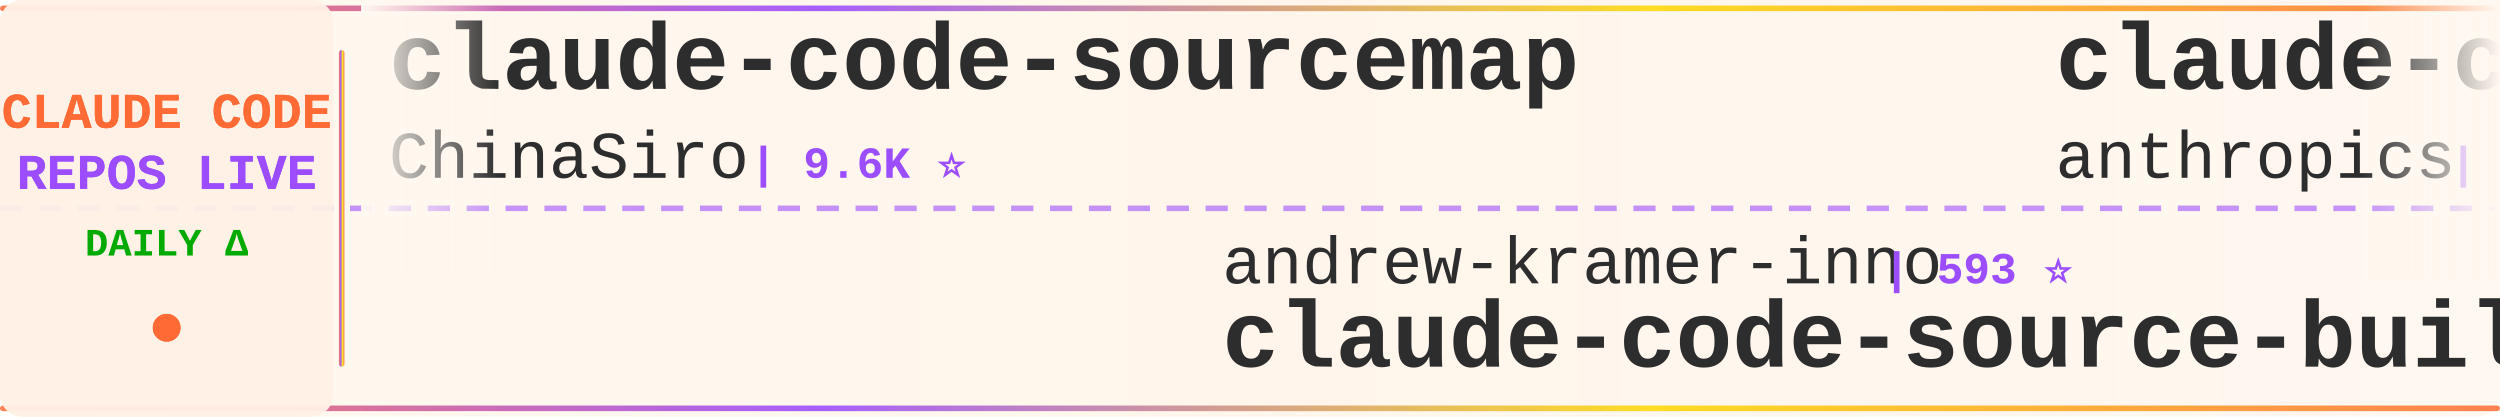
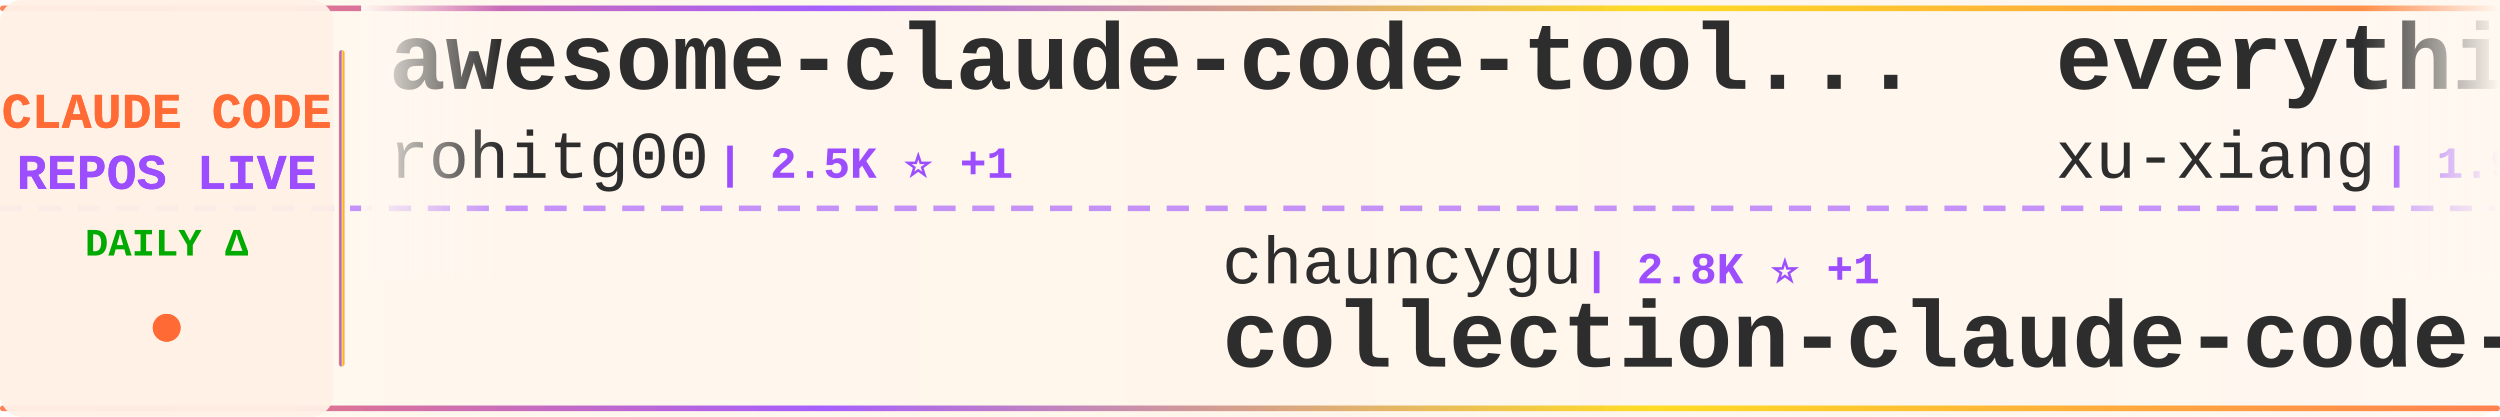
<svg xmlns="http://www.w3.org/2000/svg" width="900" height="150">
  <defs>
    <linearGradient id="tickerBg" x1="0%" y1="0%" x2="100%" y2="0%">
      <stop offset="0%" style="stop-color:#fff8f0;stop-opacity:0.98" />
      <stop offset="50%" style="stop-color:#fff5eb;stop-opacity:1" />
      <stop offset="100%" style="stop-color:#fff8f0;stop-opacity:0.98" />
    </linearGradient>
    <linearGradient id="borderGrad" x1="0%" y1="0%" x2="100%" y2="0%">
      <stop offset="0%" style="stop-color:#FF6B35;stop-opacity:0.85">
        <animate attributeName="stop-opacity" values="0.85;1;0.85" dur="2s" repeatCount="indefinite" />
      </stop>
      <stop offset="33%" style="stop-color:#9C4EFF;stop-opacity:0.9">
        <animate attributeName="stop-opacity" values="0.9;1;0.9" dur="2.2s" repeatCount="indefinite" />
      </stop>
      <stop offset="66%" style="stop-color:#FFD700;stop-opacity:0.85">
        <animate attributeName="stop-opacity" values="0.85;1;0.85" dur="1.8s" repeatCount="indefinite" />
      </stop>
      <stop offset="100%" style="stop-color:#FF6B35;stop-opacity:0.85">
        <animate attributeName="stop-opacity" values="0.85;1;0.85" dur="2s" repeatCount="indefinite" />
      </stop>
    </linearGradient>
    <filter id="textGlow">
      <feGaussianBlur stdDeviation="0.15" result="coloredBlur" />
      <feMerge>
        <feMergeNode in="coloredBlur" />
        <feMergeNode in="SourceGraphic" />
      </feMerge>
    </filter>
    <filter id="metricGlow">
      <feGaussianBlur stdDeviation="0.2" result="coloredBlur" />
      <feMerge>
        <feMergeNode in="coloredBlur" />
        <feMergeNode in="SourceGraphic" />
      </feMerge>
    </filter>
    <linearGradient id="leftFade" x1="0%" y1="0%" x2="100%" y2="0%">
      <stop offset="0%" style="stop-color:#fff8f0;stop-opacity:1" />
      <stop offset="100%" style="stop-color:#fff8f0;stop-opacity:0" />
    </linearGradient>
    <linearGradient id="rightFade" x1="0%" y1="0%" x2="100%" y2="0%">
      <stop offset="0%" style="stop-color:#fff8f0;stop-opacity:0" />
      <stop offset="100%" style="stop-color:#fff8f0;stop-opacity:1" />
    </linearGradient>
  </defs>
  <rect width="900" height="150" fill="url(#tickerBg)" rx="8" />
  <rect x="0" y="2" width="900" height="2" fill="url(#borderGrad)" rx="1" />
  <rect x="0" y="146" width="900" height="2" fill="url(#borderGrad)" rx="1" />
  <line x1="0" y1="75" x2="900" y2="75" stroke="#9C4EFF" stroke-width="2" stroke-dasharray="8 6" opacity="0.6" />
  <rect x="0" y="0" width="120" height="150" fill="#fff0e6" opacity="0.95" rx="8" />
  <text x="60" y="46" font-family="'Courier New', monospace" font-size="18" font-weight="bold" fill="#FF6B35" text-anchor="middle" filter="url(#textGlow)">
    CLAUDE CODE
  </text>
  <text x="60" y="68" font-family="'Courier New', monospace" font-size="18" font-weight="bold" fill="#9C4EFF" text-anchor="middle" filter="url(#textGlow)">
    REPOS LIVE
  </text>
  <text x="60" y="92" font-family="'Courier New', monospace" font-size="14" font-weight="bold" fill="#00aa00" text-anchor="middle">
    DAILY Δ
  </text>
  <circle cx="60" cy="118" r="5" fill="#FF6B35" filter="url(#metricGlow)">
    <animate attributeName="r" values="4;6;4" dur="1.5s" repeatCount="indefinite" />
    <animate attributeName="opacity" values="0.6;1;0.6" dur="1.5s" repeatCount="indefinite" />
  </circle>
  <rect x="122" y="18" width="2" height="114" fill="url(#borderGrad)" rx="1" />
  <clipPath id="tickerClip">
    <rect x="130" y="0" width="770" height="150" />
  </clipPath>
  <g clip-path="url(#tickerClip)">
    <g id="tickerItems">
      <animateTransform attributeName="transform" attributeType="XML" type="translate" from="0 0" to="-3000 0" dur="54s" repeatCount="indefinite" />
      <g transform="translate(0, 0)">
+         <text x="140" y="32" font-family="'Courier New', monospace" font-size="34" font-weight="bold" fill="#2d2d2d">awesome-claude-code-tool...</text>
+         <text x="140" y="64" font-family="'Courier New', monospace" font-size="24" font-weight="normal" fill="#2d2d2d" opacity="1.0">rohitg00</text>
+         <text x="258" y="64" font-family="'Courier New', monospace" font-size="16" font-weight="bold" fill="#9C4EFF"> | 2.5K ⭐ +1</text>
+       </g>
+       <g transform="translate(300, 0)">
+         <text x="140" y="102" font-family="'Courier New', monospace" font-size="24" font-weight="normal" fill="#2d2d2d" opacity="1.0">chauncygu</text>
+         <text x="270" y="102" font-family="'Courier New', monospace" font-size="16" font-weight="bold" fill="#9C4EFF"> | 2.8K ⭐ +1</text>
+         <text x="140" y="132" font-family="'Courier New', monospace" font-size="34" font-weight="bold" fill="#2d2d2d">collection-claude-code-s...</text>
+       </g>
+       <g transform="translate(600, 0)">
+         <text x="140" y="32" font-family="'Courier New', monospace" font-size="34" font-weight="bold" fill="#2d2d2d">everything-claude-code-z...</text>
+         <text x="140" y="64" font-family="'Courier New', monospace" font-size="24" font-weight="normal" fill="#2d2d2d" opacity="1.0">xu-xiang</text>
+         <text x="258" y="64" font-family="'Courier New', monospace" font-size="16" font-weight="bold" fill="#9C4EFF"> | 1.9K ⭐</text>
+       </g>
+       <g transform="translate(900, 0)">
+         <text x="140" y="102" font-family="'Courier New', monospace" font-size="24" font-weight="normal" fill="#2d2d2d" opacity="1.0">AICoderTudou</text>
+         <text x="306" y="102" font-family="'Courier New', monospace" font-size="16" font-weight="bold" fill="#9C4EFF"> | 497 ⭐</text>
+         <text x="140" y="132" font-family="'Courier New', monospace" font-size="34" font-weight="bold" fill="#2d2d2d">claude-code-tudou</text>
+       </g>
+       <g transform="translate(1200, 0)">
        <text x="140" y="32" font-family="'Courier New', monospace" font-size="34" font-weight="bold" fill="#2d2d2d">claude-code-sourcemap</text>
        <text x="140" y="64" font-family="'Courier New', monospace" font-size="24" font-weight="normal" fill="#2d2d2d" opacity="1.0">ChinaSiro</text>
-         <text x="270" y="64" font-family="'Courier New', monospace" font-size="16" font-weight="bold" fill="#9C4EFF"> | 9.6K ⭐</text>
-       </g>
-       <g transform="translate(300, 0)">
-         <text x="140" y="102" font-family="'Courier New', monospace" font-size="24" font-weight="normal" fill="#2d2d2d" opacity="1.0">andrew-kramer-inno</text>
-         <text x="378" y="102" font-family="'Courier New', monospace" font-size="16" font-weight="bold" fill="#9C4EFF"> | 593 ⭐</text>
-         <text x="140" y="132" font-family="'Courier New', monospace" font-size="34" font-weight="bold" fill="#2d2d2d">claude-code-source-build</text>
-       </g>
-       <g transform="translate(600, 0)">
-         <text x="140" y="32" font-family="'Courier New', monospace" font-size="34" font-weight="bold" fill="#2d2d2d">claude-code-action</text>
-         <text x="140" y="64" font-family="'Courier New', monospace" font-size="24" font-weight="normal" fill="#2d2d2d" opacity="1.0">anthropics</text>
-         <text x="282" y="64" font-family="'Courier New', monospace" font-size="16" font-weight="bold" fill="#9C4EFF"> | 8.6K ⭐ +2</text>
-       </g>
-       <g transform="translate(900, 0)">
-         <text x="140" y="102" font-family="'Courier New', monospace" font-size="24" font-weight="normal" fill="#2d2d2d" opacity="1.0">VoltAgent</text>
-         <text x="270" y="102" font-family="'Courier New', monospace" font-size="16" font-weight="bold" fill="#9C4EFF"> | 24.3K ⭐ +1</text>
-         <text x="140" y="132" font-family="'Courier New', monospace" font-size="34" font-weight="bold" fill="#2d2d2d">awesome-claude-code-suba...</text>
-       </g>
-       <g transform="translate(1200, 0)">
-         <text x="140" y="32" font-family="'Courier New', monospace" font-size="34" font-weight="bold" fill="#2d2d2d">claude-code-local</text>
-         <text x="140" y="64" font-family="'Courier New', monospace" font-size="24" font-weight="normal" fill="#2d2d2d" opacity="1.0">nicedreamzapp</text>
-         <text x="318" y="64" font-family="'Courier New', monospace" font-size="16" font-weight="bold" fill="#9C4EFF"> | 3.2K ⭐</text>
+         <text x="270" y="64" font-family="'Courier New', monospace" font-size="16" font-weight="bold" fill="#9C4EFF"> | 9.6K ⭐ +2</text>
      </g>
      <g transform="translate(1500, 0)">
-         <text x="140" y="102" font-family="'Courier New', monospace" font-size="24" font-weight="normal" fill="#2d2d2d" opacity="1.0">Yeachan-Heo</text>
-         <text x="294" y="102" font-family="'Courier New', monospace" font-size="16" font-weight="bold" fill="#9C4EFF"> | 38.6K ⭐</text>
-         <text x="140" y="132" font-family="'Courier New', monospace" font-size="34" font-weight="bold" fill="#2d2d2d">oh-my-claudecode</text>
+         <text x="140" y="102" font-family="'Courier New', monospace" font-size="24" font-weight="normal" fill="#2d2d2d" opacity="1.0">1rgs</text>
+         <text x="210" y="102" font-family="'Courier New', monospace" font-size="16" font-weight="bold" fill="#9C4EFF"> | 3.7K ⭐</text>
+         <text x="140" y="132" font-family="'Courier New', monospace" font-size="34" font-weight="bold" fill="#2d2d2d">claude-code-proxy</text>
      </g>
      <g transform="translate(1800, 0)">
-         <text x="140" y="32" font-family="'Courier New', monospace" font-size="34" font-weight="bold" fill="#2d2d2d">ralph-claude-code</text>
-         <text x="140" y="64" font-family="'Courier New', monospace" font-size="24" font-weight="normal" fill="#2d2d2d" opacity="1.0">frankbria</text>
-         <text x="270" y="64" font-family="'Courier New', monospace" font-size="16" font-weight="bold" fill="#9C4EFF"> | 9.6K ⭐</text>
+         <text x="140" y="32" font-family="'Courier New', monospace" font-size="34" font-weight="bold" fill="#2d2d2d">claude-code-webui</text>
+         <text x="140" y="64" font-family="'Courier New', monospace" font-size="24" font-weight="normal" fill="#2d2d2d" opacity="1.0">sugyan</text>
+         <text x="234" y="64" font-family="'Courier New', monospace" font-size="16" font-weight="bold" fill="#9C4EFF"> | 1.1K ⭐</text>
      </g>
      <g transform="translate(2100, 0)">
-         <text x="140" y="102" font-family="'Courier New', monospace" font-size="24" font-weight="normal" fill="#2d2d2d" opacity="1.0">kodu-ai</text>
-         <text x="246" y="102" font-family="'Courier New', monospace" font-size="16" font-weight="bold" fill="#9C4EFF"> | 5.2K ⭐ -1</text>
-         <text x="140" y="132" font-family="'Courier New', monospace" font-size="34" font-weight="bold" fill="#2d2d2d">claude-coder</text>
+         <text x="140" y="102" font-family="'Courier New', monospace" font-size="24" font-weight="normal" fill="#2d2d2d" opacity="1.0">Yuyz0112</text>
+         <text x="258" y="102" font-family="'Courier New', monospace" font-size="16" font-weight="bold" fill="#9C4EFF"> | 2.4K ⭐</text>
+         <text x="140" y="132" font-family="'Courier New', monospace" font-size="34" font-weight="bold" fill="#2d2d2d">claude-code-reverse</text>
      </g>
      <g transform="translate(2400, 0)">
-         <text x="140" y="32" font-family="'Courier New', monospace" font-size="34" font-weight="bold" fill="#2d2d2d">claude-code-rev</text>
-         <text x="140" y="64" font-family="'Courier New', monospace" font-size="24" font-weight="normal" fill="#2d2d2d" opacity="1.0">oboard</text>
-         <text x="234" y="64" font-family="'Courier New', monospace" font-size="16" font-weight="bold" fill="#9C4EFF"> | 3.3K ⭐</text>
+         <text x="140" y="32" font-family="'Courier New', monospace" font-size="34" font-weight="bold" fill="#2d2d2d">claude-code-best-practic...</text>
+         <text x="140" y="64" font-family="'Courier New', monospace" font-size="24" font-weight="normal" fill="#2d2d2d" opacity="1.0">shanraisshan</text>
+         <text x="306" y="64" font-family="'Courier New', monospace" font-size="16" font-weight="bold" fill="#9C4EFF"> | 64.5K ⭐ +18</text>
      </g>
      <g transform="translate(2700, 0)">
-         <text x="140" y="102" font-family="'Courier New', monospace" font-size="24" font-weight="normal" fill="#2d2d2d" opacity="1.0">ghuntley</text>
-         <text x="258" y="102" font-family="'Courier New', monospace" font-size="16" font-weight="bold" fill="#9C4EFF"> | 989 ⭐</text>
-         <text x="140" y="132" font-family="'Courier New', monospace" font-size="34" font-weight="bold" fill="#2d2d2d">claude-code-source-code-...</text>
+         <text x="140" y="102" font-family="'Courier New', monospace" font-size="24" font-weight="normal" fill="#2d2d2d" opacity="1.0">multica-ai</text>
+         <text x="282" y="102" font-family="'Courier New', monospace" font-size="16" font-weight="bold" fill="#9C4EFF"> | 202.8K ⭐ +39</text>
+         <text x="140" y="132" font-family="'Courier New', monospace" font-size="34" font-weight="bold" fill="#2d2d2d">andrej-karpathy-skills</text>
      </g>
      <g transform="translate(3000, 0)">
-         <text x="140" y="32" font-family="'Courier New', monospace" font-size="34" font-weight="bold" fill="#2d2d2d">claude-code-sourcemap</text>
-         <text x="140" y="64" font-family="'Courier New', monospace" font-size="24" font-weight="normal" fill="#2d2d2d" opacity="1.0">ChinaSiro</text>
-         <text x="270" y="64" font-family="'Courier New', monospace" font-size="16" font-weight="bold" fill="#9C4EFF"> | 9.6K ⭐</text>
+         <text x="140" y="32" font-family="'Courier New', monospace" font-size="34" font-weight="bold" fill="#2d2d2d">awesome-claude-code-tool...</text>
+         <text x="140" y="64" font-family="'Courier New', monospace" font-size="24" font-weight="normal" fill="#2d2d2d" opacity="1.0">rohitg00</text>
+         <text x="258" y="64" font-family="'Courier New', monospace" font-size="16" font-weight="bold" fill="#9C4EFF"> | 2.5K ⭐ +1</text>
      </g>
      <g transform="translate(3300, 0)">
-         <text x="140" y="102" font-family="'Courier New', monospace" font-size="24" font-weight="normal" fill="#2d2d2d" opacity="1.0">andrew-kramer-inno</text>
-         <text x="378" y="102" font-family="'Courier New', monospace" font-size="16" font-weight="bold" fill="#9C4EFF"> | 593 ⭐</text>
-         <text x="140" y="132" font-family="'Courier New', monospace" font-size="34" font-weight="bold" fill="#2d2d2d">claude-code-source-build</text>
+         <text x="140" y="102" font-family="'Courier New', monospace" font-size="24" font-weight="normal" fill="#2d2d2d" opacity="1.0">chauncygu</text>
+         <text x="270" y="102" font-family="'Courier New', monospace" font-size="16" font-weight="bold" fill="#9C4EFF"> | 2.8K ⭐ +1</text>
+         <text x="140" y="132" font-family="'Courier New', monospace" font-size="34" font-weight="bold" fill="#2d2d2d">collection-claude-code-s...</text>
      </g>
      <g transform="translate(3600, 0)">
-         <text x="140" y="32" font-family="'Courier New', monospace" font-size="34" font-weight="bold" fill="#2d2d2d">claude-code-action</text>
-         <text x="140" y="64" font-family="'Courier New', monospace" font-size="24" font-weight="normal" fill="#2d2d2d" opacity="1.0">anthropics</text>
-         <text x="282" y="64" font-family="'Courier New', monospace" font-size="16" font-weight="bold" fill="#9C4EFF"> | 8.6K ⭐ +2</text>
+         <text x="140" y="32" font-family="'Courier New', monospace" font-size="34" font-weight="bold" fill="#2d2d2d">everything-claude-code-z...</text>
+         <text x="140" y="64" font-family="'Courier New', monospace" font-size="24" font-weight="normal" fill="#2d2d2d" opacity="1.0">xu-xiang</text>
+         <text x="258" y="64" font-family="'Courier New', monospace" font-size="16" font-weight="bold" fill="#9C4EFF"> | 1.9K ⭐</text>
      </g>
      <g transform="translate(3900, 0)">
-         <text x="140" y="102" font-family="'Courier New', monospace" font-size="24" font-weight="normal" fill="#2d2d2d" opacity="1.0">VoltAgent</text>
-         <text x="270" y="102" font-family="'Courier New', monospace" font-size="16" font-weight="bold" fill="#9C4EFF"> | 24.3K ⭐ +1</text>
-         <text x="140" y="132" font-family="'Courier New', monospace" font-size="34" font-weight="bold" fill="#2d2d2d">awesome-claude-code-suba...</text>
+         <text x="140" y="102" font-family="'Courier New', monospace" font-size="24" font-weight="normal" fill="#2d2d2d" opacity="1.0">AICoderTudou</text>
+         <text x="306" y="102" font-family="'Courier New', monospace" font-size="16" font-weight="bold" fill="#9C4EFF"> | 497 ⭐</text>
+         <text x="140" y="132" font-family="'Courier New', monospace" font-size="34" font-weight="bold" fill="#2d2d2d">claude-code-tudou</text>
      </g>
    </g>
  </g>
  <rect x="130" y="0" width="50" height="100" fill="url(#leftFade)" />
  <rect x="850" y="0" width="50" height="100" fill="url(#rightFade)" />
</svg>
